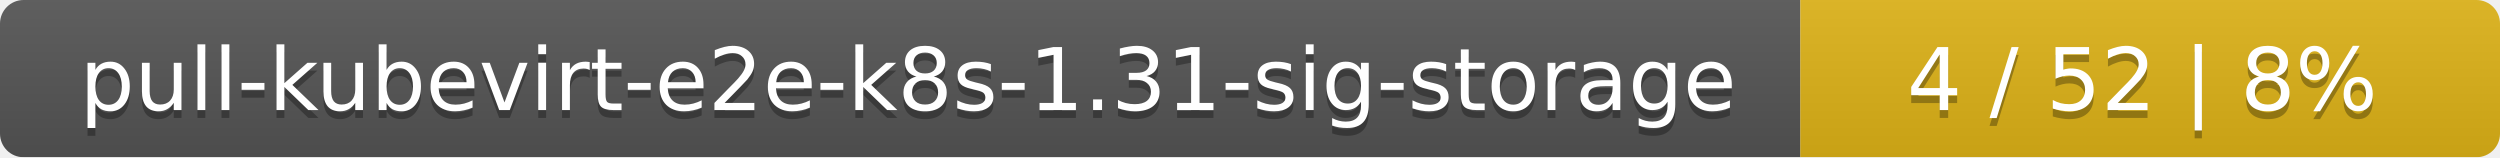
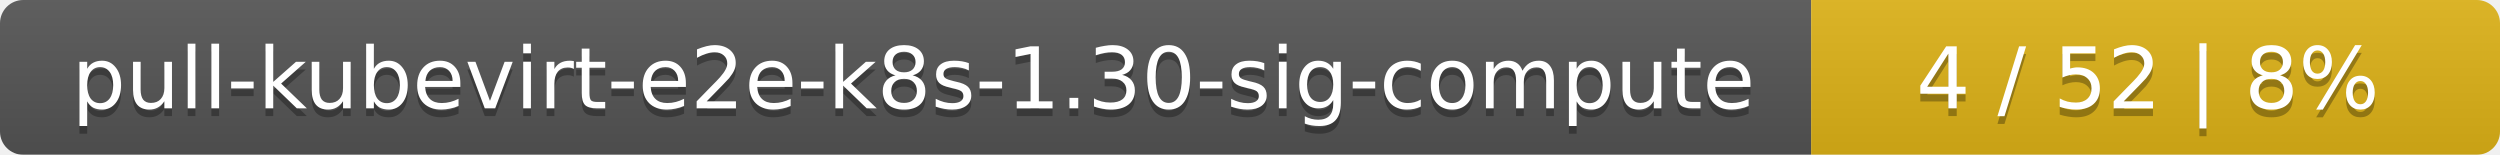
- <svg xmlns="http://www.w3.org/2000/svg" width="318" height="20">
+ <svg xmlns="http://www.w3.org/2000/svg" width="323" height="20">
  <linearGradient id="smooth" x2="0" y2="100%">
    <stop offset="0" stop-color="#bbb" stop-opacity=".1" />
    <stop offset="1" stop-opacity=".1" />
  </linearGradient>
  <mask id="round">
-     <rect width="318" height="20" rx="3" fill="#fff" />
+     <rect width="323" height="20" rx="3" fill="#fff" />
  </mask>
  <g mask="url(#round)">
-     <rect width="229" height="20" fill="#555" />
-     <rect x="229" width="89" height="20" fill="#dfb317" />
-     <rect width="318" height="20" fill="url(#smooth)" />
+     <rect width="234" height="20" fill="#555" />
+     <rect x="234" width="89" height="20" fill="#dfb317" />
+     <rect width="323" height="20" fill="url(#smooth)" />
  </g>
  <g fill="#fff" text-anchor="middle" font-family="DejaVu Sans,Verdana,Geneva,sans-serif" font-size="11">
-     <text x="115.5" y="15" fill="#010101" fill-opacity=".3">pull-kubevirt-e2e-k8s-1.31-sig-storage</text>
-     <text x="115.5" y="14">pull-kubevirt-e2e-k8s-1.31-sig-storage</text>
-     <text x="272.5" y="15" fill="#010101" fill-opacity=".3">4 / 52    |    8%</text>
-     <text x="272.5" y="14">4 / 52    |    8%</text>
+     <text x="118" y="15" fill="#010101" fill-opacity=".3">pull-kubevirt-e2e-k8s-1.30-sig-compute</text>
+     <text x="118" y="14">pull-kubevirt-e2e-k8s-1.30-sig-compute</text>
+     <text x="277.5" y="15" fill="#010101" fill-opacity=".3">4 / 52    |    8%</text>
+     <text x="277.5" y="14">4 / 52    |    8%</text>
  </g>
</svg>
